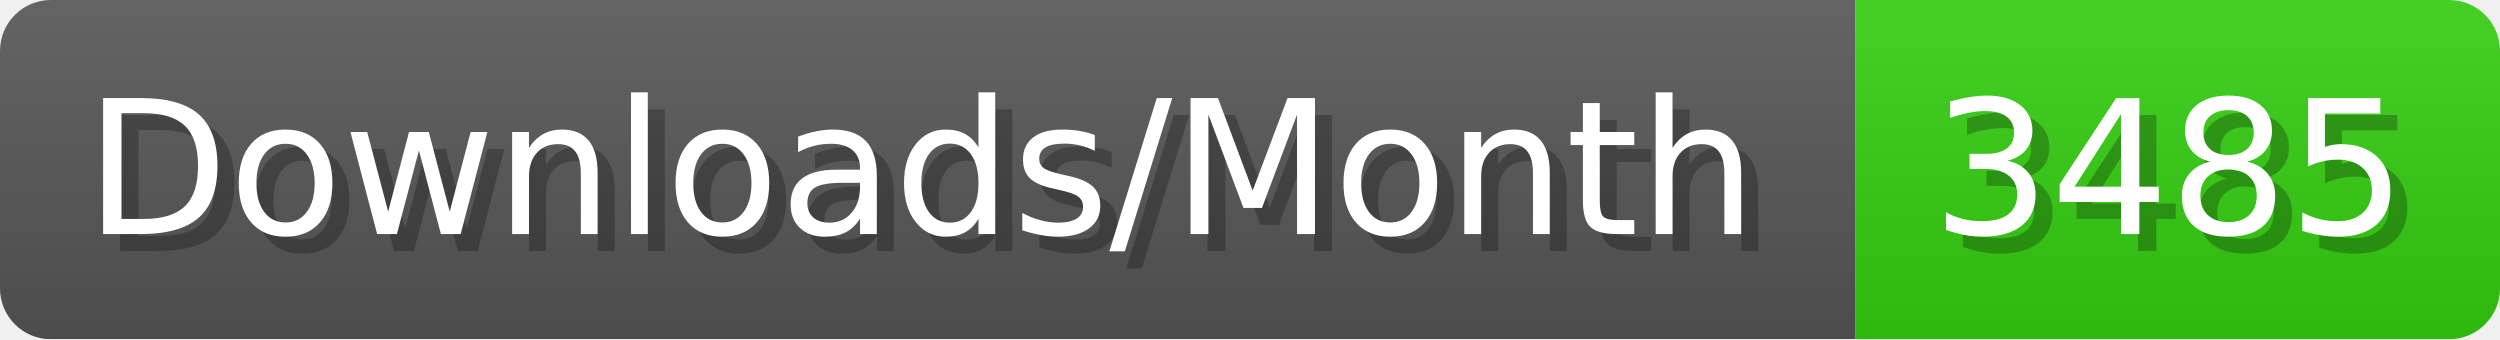
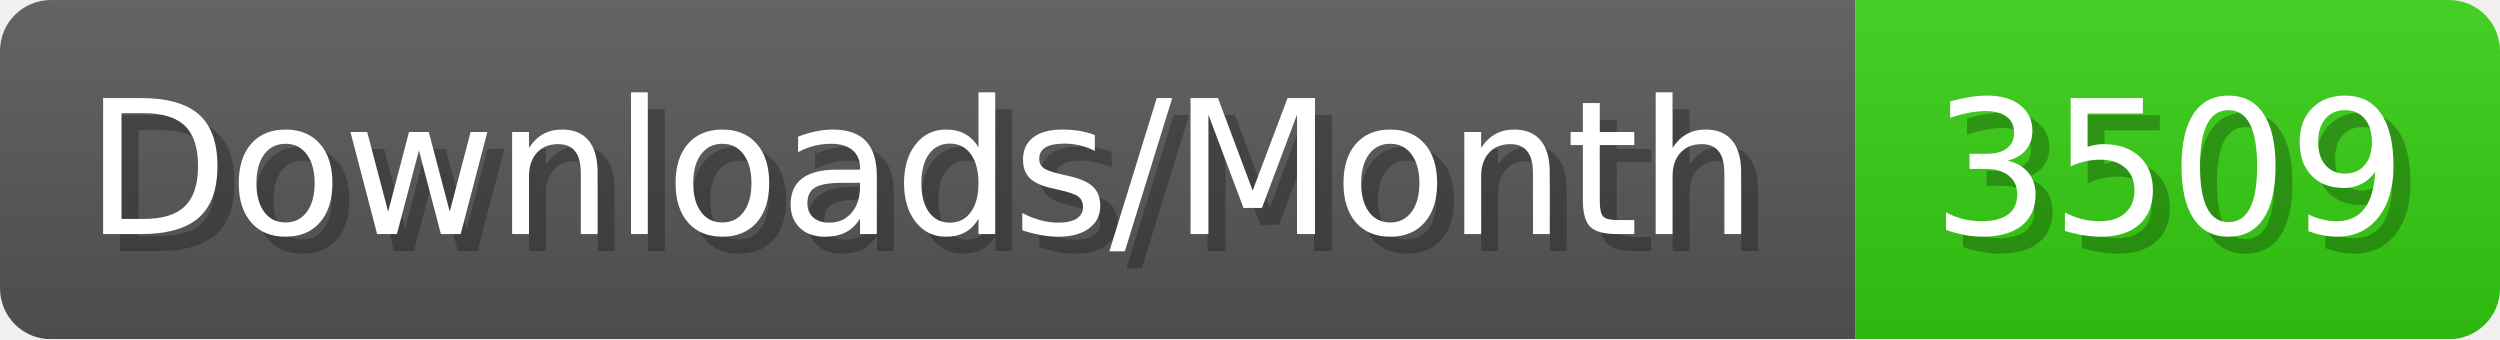
- <svg xmlns="http://www.w3.org/2000/svg" width="147.4" height="20" viewBox="0 0 1474 200" role="img" aria-label="Downloads/Month: 3485">
+ <svg xmlns="http://www.w3.org/2000/svg" width="147.4" height="20" viewBox="0 0 1474 200" role="img" aria-label="Downloads/Month: 3509">
  <linearGradient id="YlXUI" x2="0" y2="100%">
    <stop offset="0" stop-opacity=".1" stop-color="#EEE" />
    <stop offset="1" stop-opacity=".1" />
  </linearGradient>
  <mask id="JHhop">
    <rect width="1474" height="200" rx="30" fill="#FFF" />
  </mask>
  <g mask="url(#JHhop)">
    <rect width="1094" height="200" fill="#555" />
    <rect width="380" height="200" fill="#3C1" x="1094" />
    <rect width="1474" height="200" fill="url(#YlXUI)" />
  </g>
  <g aria-hidden="true" fill="#fff" text-anchor="start" font-family="Verdana,DejaVu Sans,sans-serif" font-size="110">
    <text x="60" y="148" textLength="994" fill="#000" opacity="0.25">Downloads/Month</text>
    <text x="50" y="138" textLength="994">Downloads/Month</text>
-     <text x="1149" y="148" textLength="280" fill="#000" opacity="0.25">3485</text>
-     <text x="1139" y="138" textLength="280">3485</text>
+     <text x="1149" y="148" textLength="280" fill="#000" opacity="0.25">3509</text>
+     <text x="1139" y="138" textLength="280">3509</text>
  </g>
</svg>
